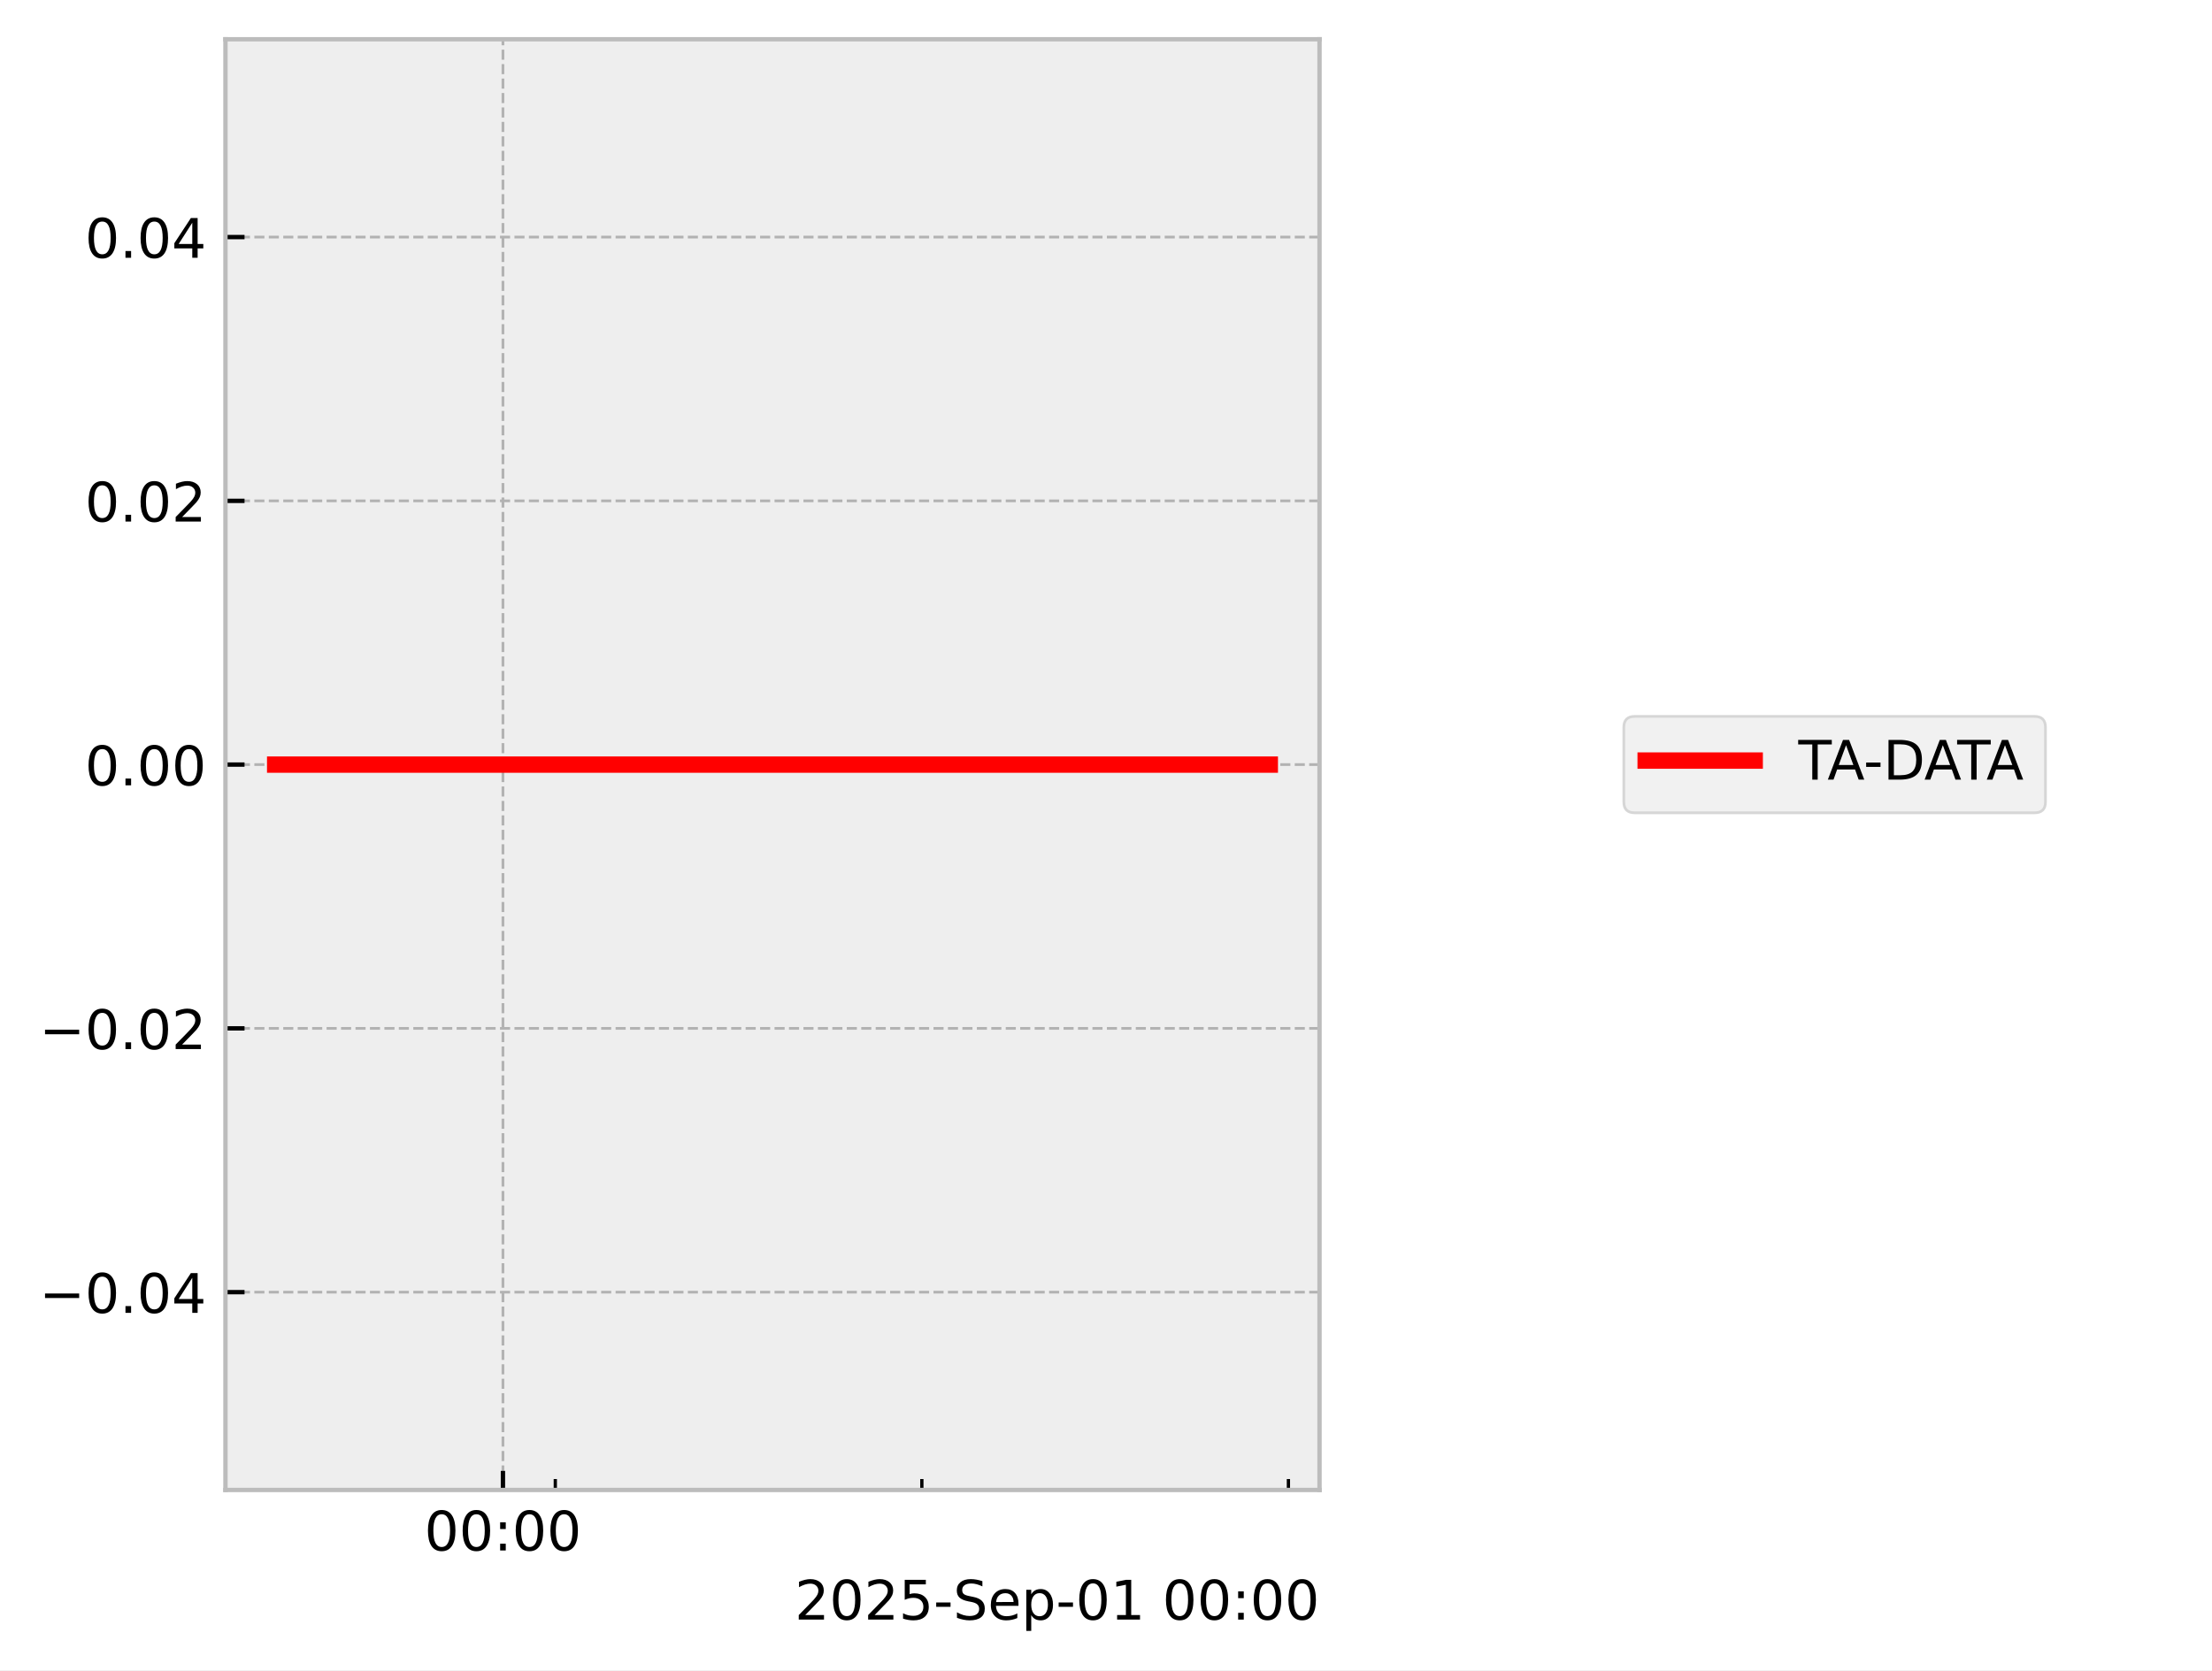
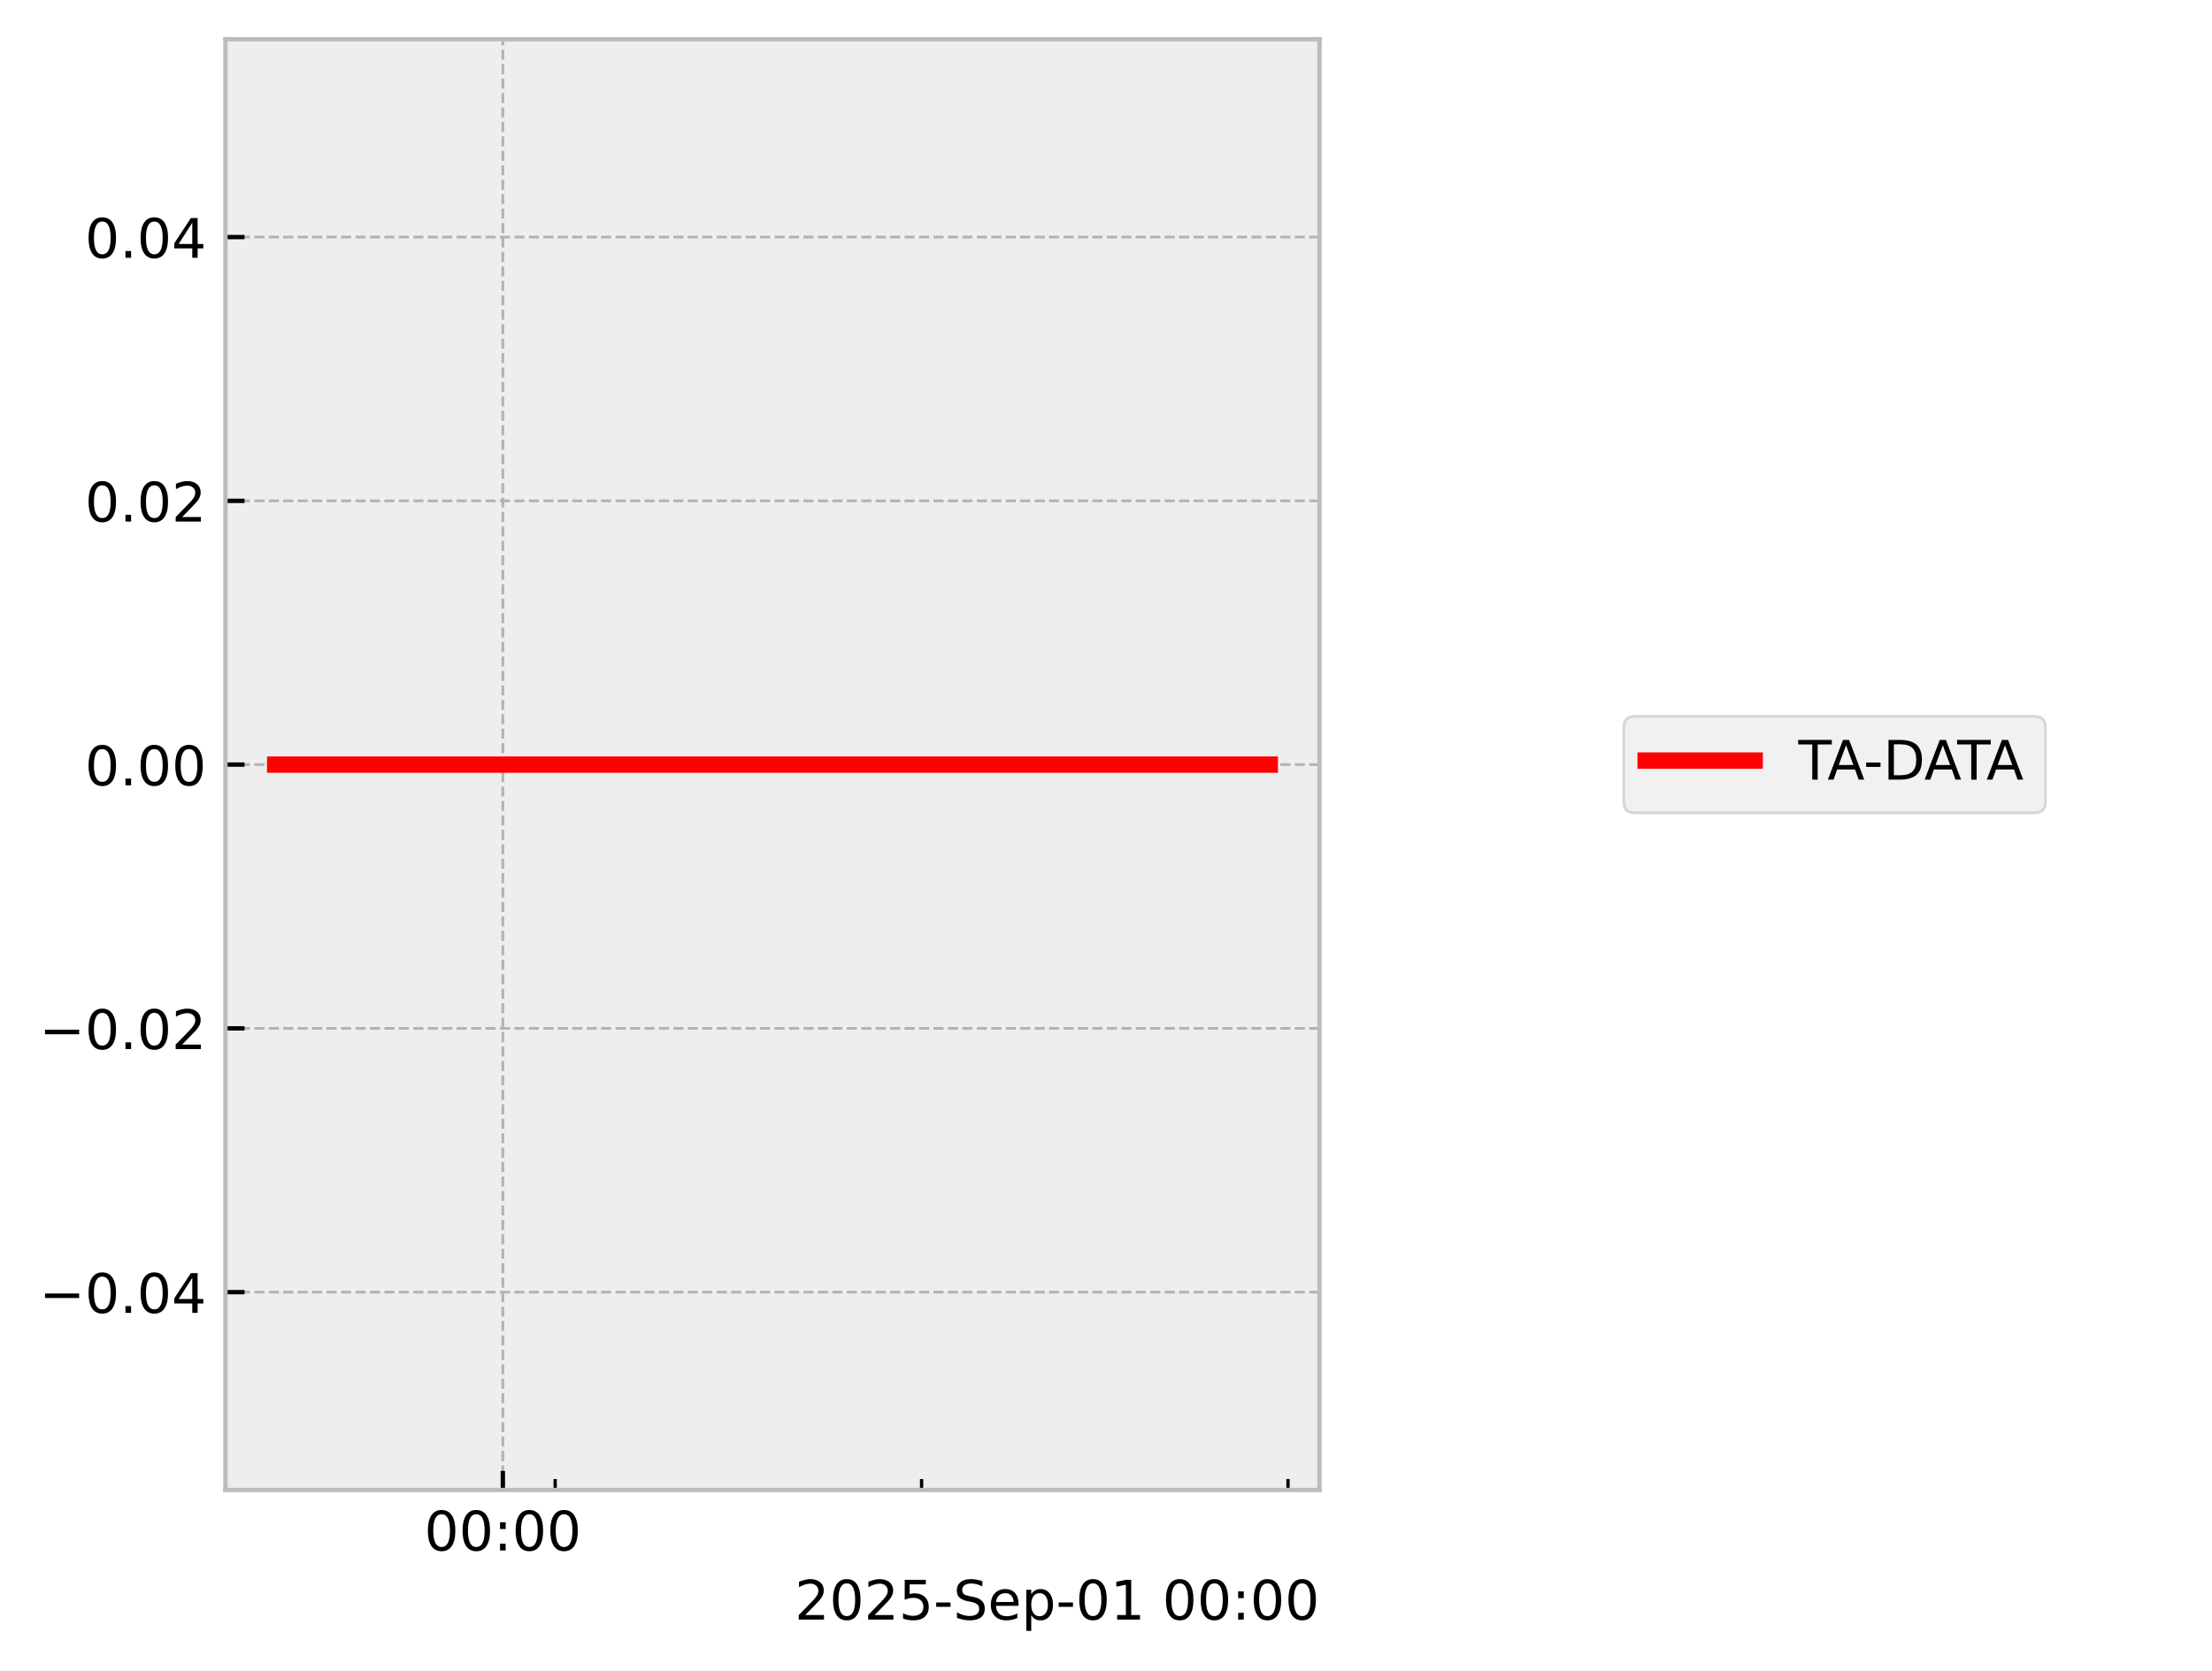
<svg xmlns="http://www.w3.org/2000/svg" xmlns:xlink="http://www.w3.org/1999/xlink" width="405.665pt" height="306.368pt" viewBox="0 0 405.665 306.368" version="1.1">
  <defs>
    <style type="text/css">*{stroke-linejoin: round; stroke-linecap: butt}</style>
  </defs>
  <g id="figure_1">
    <g id="patch_1">
      <path d="M 0 306.368  L 405.665 306.368  L 405.665 0  L 0 0  z " style="fill: #ffffff" />
    </g>
    <g id="axes_1">
      <g id="patch_2">
        <path d="M 41.345 273.312  L 241.991 273.312  L 241.991 7.2  L 41.345 7.2  z " style="fill: #eeeeee" />
      </g>
      <g id="matplotlib.axis_1">
        <g id="xtick_1">
          <g id="line2d_1">
-             <path d="M 92.235 273.312  L 92.235 7.2  " clip-path="url(#ped56a9f82c)" style="fill: none; stroke-dasharray: 1.85,0.8; stroke-dashoffset: 0; stroke: #b2b2b2; stroke-width: 0.5" />
+             <path d="M 92.218 273.312  L 92.218 7.2  " clip-path="url(#p09bb11eb52)" style="fill: none; stroke-dasharray: 1.85,0.8; stroke-dashoffset: 0; stroke: #b2b2b2; stroke-width: 0.5" />
          </g>
          <g id="line2d_2">
            <defs>
-               <path id="ma940ea0294" d="M 0 0  L 0 -3.5  " style="stroke: #000000; stroke-width: 0.8" />
-             </defs>
-             <g>
-               <use xlink:href="#ma940ea0294" x="92.235" y="273.312" style="stroke: #000000; stroke-width: 0.8" />
+               <path id="m9d179dc58a" d="M 0 0  L 0 -3.5  " style="stroke: #000000; stroke-width: 0.8" />
+             </defs>
+             <g>
+               <use xlink:href="#m9d179dc58a" x="92.218" y="273.312" style="stroke: #000000; stroke-width: 0.8" />
            </g>
          </g>
          <g id="text_1">
-             <g transform="translate(77.8257 284.4104) scale(0.1 -0.1)">
+             <g transform="translate(77.80856 284.4104) scale(0.1 -0.1)">
              <defs>
                <path id="DejaVuSans-30" d="M 2034 4250  Q 1547 4250 1301 3770  Q 1056 3291 1056 2328  Q 1056 1369 1301 889  Q 1547 409 2034 409  Q 2525 409 2770 889  Q 3016 1369 3016 2328  Q 3016 3291 2770 3770  Q 2525 4250 2034 4250  z M 2034 4750  Q 2819 4750 3233 4129  Q 3647 3509 3647 2328  Q 3647 1150 3233 529  Q 2819 -91 2034 -91  Q 1250 -91 836 529  Q 422 1150 422 2328  Q 422 3509 836 4129  Q 1250 4750 2034 4750  z " transform="scale(0.015625)" />
                <path id="DejaVuSans-3a" d="M 750 794  L 1409 794  L 1409 0  L 750 0  L 750 794  z M 750 3309  L 1409 3309  L 1409 2516  L 750 2516  L 750 3309  z " transform="scale(0.015625)" />
              </defs>
              <use xlink:href="#DejaVuSans-30" />
              <use xlink:href="#DejaVuSans-30" transform="translate(63.62305 0)" />
              <use xlink:href="#DejaVuSans-3a" transform="translate(127.2461 0)" />
              <use xlink:href="#DejaVuSans-30" transform="translate(160.9375 0)" />
              <use xlink:href="#DejaVuSans-30" transform="translate(224.5605 0)" />
            </g>
          </g>
        </g>
        <g id="xtick_2">
          <g id="line2d_3">
            <defs>
-               <path id="mf62e28c0f1" d="M 0 0  L 0 -2  " style="stroke: #000000; stroke-width: 0.6" />
-             </defs>
-             <g>
-               <use xlink:href="#mf62e28c0f1" x="101.838" y="273.312" style="stroke: #000000; stroke-width: 0.6" />
+               <path id="mc51d910460" d="M 0 0  L 0 -2  " style="stroke: #000000; stroke-width: 0.6" />
+             </defs>
+             <g>
+               <use xlink:href="#mc51d910460" x="101.817" y="273.312" style="stroke: #000000; stroke-width: 0.6" />
            </g>
          </g>
        </g>
        <g id="xtick_3">
          <g id="line2d_4">
            <g>
-               <use xlink:href="#mf62e28c0f1" x="169.062" y="273.312" style="stroke: #000000; stroke-width: 0.6" />
+               <use xlink:href="#mc51d910460" x="169.013" y="273.312" style="stroke: #000000; stroke-width: 0.6" />
            </g>
          </g>
        </g>
        <g id="xtick_4">
          <g id="line2d_5">
            <g>
-               <use xlink:href="#mf62e28c0f1" x="236.286" y="273.312" style="stroke: #000000; stroke-width: 0.6" />
+               <use xlink:href="#mc51d910460" x="236.21" y="273.312" style="stroke: #000000; stroke-width: 0.6" />
            </g>
          </g>
        </g>
        <g id="text_2">
          <g transform="translate(145.7537 297.0886) scale(0.1 -0.1)">
            <defs>
              <path id="DejaVuSans-32" d="M 1228 531  L 3431 531  L 3431 0  L 469 0  L 469 531  Q 828 903 1448 1529  Q 2069 2156 2228 2338  Q 2531 2678 2651 2914  Q 2772 3150 2772 3378  Q 2772 3750 2511 3984  Q 2250 4219 1831 4219  Q 1534 4219 1204 4116  Q 875 4013 500 3803  L 500 4441  Q 881 4594 1212 4672  Q 1544 4750 1819 4750  Q 2544 4750 2975 4387  Q 3406 4025 3406 3419  Q 3406 3131 3298 2873  Q 3191 2616 2906 2266  Q 2828 2175 2409 1742  Q 1991 1309 1228 531  z " transform="scale(0.015625)" />
              <path id="DejaVuSans-35" d="M 691 4666  L 3169 4666  L 3169 4134  L 1269 4134  L 1269 2991  Q 1406 3038 1543 3061  Q 1681 3084 1819 3084  Q 2600 3084 3056 2656  Q 3513 2228 3513 1497  Q 3513 744 3044 326  Q 2575 -91 1722 -91  Q 1428 -91 1123 -41  Q 819 9 494 109  L 494 744  Q 775 591 1075 516  Q 1375 441 1709 441  Q 2250 441 2565 725  Q 2881 1009 2881 1497  Q 2881 1984 2565 2268  Q 2250 2553 1709 2553  Q 1456 2553 1204 2497  Q 953 2441 691 2322  L 691 4666  z " transform="scale(0.015625)" />
              <path id="DejaVuSans-2d" d="M 313 2009  L 1997 2009  L 1997 1497  L 313 1497  L 313 2009  z " transform="scale(0.015625)" />
              <path id="DejaVuSans-53" d="M 3425 4513  L 3425 3897  Q 3066 4069 2747 4153  Q 2428 4238 2131 4238  Q 1616 4238 1336 4038  Q 1056 3838 1056 3469  Q 1056 3159 1242 3001  Q 1428 2844 1947 2747  L 2328 2669  Q 3034 2534 3370 2195  Q 3706 1856 3706 1288  Q 3706 609 3251 259  Q 2797 -91 1919 -91  Q 1588 -91 1214 -16  Q 841 59 441 206  L 441 856  Q 825 641 1194 531  Q 1563 422 1919 422  Q 2459 422 2753 634  Q 3047 847 3047 1241  Q 3047 1584 2836 1778  Q 2625 1972 2144 2069  L 1759 2144  Q 1053 2284 737 2584  Q 422 2884 422 3419  Q 422 4038 858 4394  Q 1294 4750 2059 4750  Q 2388 4750 2728 4690  Q 3069 4631 3425 4513  z " transform="scale(0.015625)" />
              <path id="DejaVuSans-65" d="M 3597 1894  L 3597 1613  L 953 1613  Q 991 1019 1311 708  Q 1631 397 2203 397  Q 2534 397 2845 478  Q 3156 559 3463 722  L 3463 178  Q 3153 47 2828 -22  Q 2503 -91 2169 -91  Q 1331 -91 842 396  Q 353 884 353 1716  Q 353 2575 817 3079  Q 1281 3584 2069 3584  Q 2775 3584 3186 3129  Q 3597 2675 3597 1894  z M 3022 2063  Q 3016 2534 2758 2815  Q 2500 3097 2075 3097  Q 1594 3097 1305 2825  Q 1016 2553 972 2059  L 3022 2063  z " transform="scale(0.015625)" />
              <path id="DejaVuSans-70" d="M 1159 525  L 1159 -1331  L 581 -1331  L 581 3500  L 1159 3500  L 1159 2969  Q 1341 3281 1617 3432  Q 1894 3584 2278 3584  Q 2916 3584 3314 3078  Q 3713 2572 3713 1747  Q 3713 922 3314 415  Q 2916 -91 2278 -91  Q 1894 -91 1617 61  Q 1341 213 1159 525  z M 3116 1747  Q 3116 2381 2855 2742  Q 2594 3103 2138 3103  Q 1681 3103 1420 2742  Q 1159 2381 1159 1747  Q 1159 1113 1420 752  Q 1681 391 2138 391  Q 2594 391 2855 752  Q 3116 1113 3116 1747  z " transform="scale(0.015625)" />
              <path id="DejaVuSans-31" d="M 794 531  L 1825 531  L 1825 4091  L 703 3866  L 703 4441  L 1819 4666  L 2450 4666  L 2450 531  L 3481 531  L 3481 0  L 794 0  L 794 531  z " transform="scale(0.015625)" />
              <path id="DejaVuSans-20" transform="scale(0.015625)" />
            </defs>
            <use xlink:href="#DejaVuSans-32" />
            <use xlink:href="#DejaVuSans-30" transform="translate(63.62305 0)" />
            <use xlink:href="#DejaVuSans-32" transform="translate(127.2461 0)" />
            <use xlink:href="#DejaVuSans-35" transform="translate(190.8691 0)" />
            <use xlink:href="#DejaVuSans-2d" transform="translate(254.4922 0)" />
            <use xlink:href="#DejaVuSans-53" transform="translate(290.5762 0)" />
            <use xlink:href="#DejaVuSans-65" transform="translate(354.0527 0)" />
            <use xlink:href="#DejaVuSans-70" transform="translate(415.5762 0)" />
            <use xlink:href="#DejaVuSans-2d" transform="translate(479.0527 0)" />
            <use xlink:href="#DejaVuSans-30" transform="translate(515.1367 0)" />
            <use xlink:href="#DejaVuSans-31" transform="translate(578.7598 0)" />
            <use xlink:href="#DejaVuSans-20" transform="translate(642.3828 0)" />
            <use xlink:href="#DejaVuSans-30" transform="translate(674.1699 0)" />
            <use xlink:href="#DejaVuSans-30" transform="translate(737.793 0)" />
            <use xlink:href="#DejaVuSans-3a" transform="translate(801.416 0)" />
            <use xlink:href="#DejaVuSans-30" transform="translate(835.1074 0)" />
            <use xlink:href="#DejaVuSans-30" transform="translate(898.7305 0)" />
          </g>
        </g>
      </g>
      <g id="matplotlib.axis_2">
        <g id="ytick_1">
          <g id="line2d_6">
-             <path d="M 41.345 237.024  L 241.991 237.024  " clip-path="url(#ped56a9f82c)" style="fill: none; stroke-dasharray: 1.85,0.8; stroke-dashoffset: 0; stroke: #b2b2b2; stroke-width: 0.5" />
+             <path d="M 41.345 237.024  L 241.991 237.024  " clip-path="url(#p09bb11eb52)" style="fill: none; stroke-dasharray: 1.85,0.8; stroke-dashoffset: 0; stroke: #b2b2b2; stroke-width: 0.5" />
          </g>
          <g id="line2d_7">
            <defs>
-               <path id="md6e4d9c806" d="M 0 0  L 3.5 0  " style="stroke: #000000; stroke-width: 0.8" />
-             </defs>
-             <g>
-               <use xlink:href="#md6e4d9c806" x="41.345" y="237.024" style="stroke: #000000; stroke-width: 0.8" />
+               <path id="mb4d3f7e231" d="M 0 0  L 3.5 0  " style="stroke: #000000; stroke-width: 0.8" />
+             </defs>
+             <g>
+               <use xlink:href="#mb4d3f7e231" x="41.345" y="237.024" style="stroke: #000000; stroke-width: 0.8" />
            </g>
          </g>
          <g id="text_3">
            <g transform="translate(7.2 240.8232) scale(0.1 -0.1)">
              <defs>
                <path id="DejaVuSans-2212" d="M 678 2272  L 4684 2272  L 4684 1741  L 678 1741  L 678 2272  z " transform="scale(0.015625)" />
                <path id="DejaVuSans-2e" d="M 684 794  L 1344 794  L 1344 0  L 684 0  L 684 794  z " transform="scale(0.015625)" />
                <path id="DejaVuSans-34" d="M 2419 4116  L 825 1625  L 2419 1625  L 2419 4116  z M 2253 4666  L 3047 4666  L 3047 1625  L 3713 1625  L 3713 1100  L 3047 1100  L 3047 0  L 2419 0  L 2419 1100  L 313 1100  L 313 1709  L 2253 4666  z " transform="scale(0.015625)" />
              </defs>
              <use xlink:href="#DejaVuSans-2212" />
              <use xlink:href="#DejaVuSans-30" transform="translate(83.78906 0)" />
              <use xlink:href="#DejaVuSans-2e" transform="translate(147.4121 0)" />
              <use xlink:href="#DejaVuSans-30" transform="translate(179.1992 0)" />
              <use xlink:href="#DejaVuSans-34" transform="translate(242.8223 0)" />
            </g>
          </g>
        </g>
        <g id="ytick_2">
          <g id="line2d_8">
-             <path d="M 41.345 188.64  L 241.991 188.64  " clip-path="url(#ped56a9f82c)" style="fill: none; stroke-dasharray: 1.85,0.8; stroke-dashoffset: 0; stroke: #b2b2b2; stroke-width: 0.5" />
+             <path d="M 41.345 188.64  L 241.991 188.64  " clip-path="url(#p09bb11eb52)" style="fill: none; stroke-dasharray: 1.85,0.8; stroke-dashoffset: 0; stroke: #b2b2b2; stroke-width: 0.5" />
          </g>
          <g id="line2d_9">
            <g>
-               <use xlink:href="#md6e4d9c806" x="41.345" y="188.64" style="stroke: #000000; stroke-width: 0.8" />
+               <use xlink:href="#mb4d3f7e231" x="41.345" y="188.64" style="stroke: #000000; stroke-width: 0.8" />
            </g>
          </g>
          <g id="text_4">
            <g transform="translate(7.2 192.4392) scale(0.1 -0.1)">
              <use xlink:href="#DejaVuSans-2212" />
              <use xlink:href="#DejaVuSans-30" transform="translate(83.78906 0)" />
              <use xlink:href="#DejaVuSans-2e" transform="translate(147.4121 0)" />
              <use xlink:href="#DejaVuSans-30" transform="translate(179.1992 0)" />
              <use xlink:href="#DejaVuSans-32" transform="translate(242.8223 0)" />
            </g>
          </g>
        </g>
        <g id="ytick_3">
          <g id="line2d_10">
-             <path d="M 41.345 140.256  L 241.991 140.256  " clip-path="url(#ped56a9f82c)" style="fill: none; stroke-dasharray: 1.85,0.8; stroke-dashoffset: 0; stroke: #b2b2b2; stroke-width: 0.5" />
+             <path d="M 41.345 140.256  L 241.991 140.256  " clip-path="url(#p09bb11eb52)" style="fill: none; stroke-dasharray: 1.85,0.8; stroke-dashoffset: 0; stroke: #b2b2b2; stroke-width: 0.5" />
          </g>
          <g id="line2d_11">
            <g>
-               <use xlink:href="#md6e4d9c806" x="41.345" y="140.256" style="stroke: #000000; stroke-width: 0.8" />
+               <use xlink:href="#mb4d3f7e231" x="41.345" y="140.256" style="stroke: #000000; stroke-width: 0.8" />
            </g>
          </g>
          <g id="text_5">
            <g transform="translate(15.57969 144.0552) scale(0.1 -0.1)">
              <use xlink:href="#DejaVuSans-30" />
              <use xlink:href="#DejaVuSans-2e" transform="translate(63.62305 0)" />
              <use xlink:href="#DejaVuSans-30" transform="translate(95.41016 0)" />
              <use xlink:href="#DejaVuSans-30" transform="translate(159.0332 0)" />
            </g>
          </g>
        </g>
        <g id="ytick_4">
          <g id="line2d_12">
-             <path d="M 41.345 91.872  L 241.991 91.872  " clip-path="url(#ped56a9f82c)" style="fill: none; stroke-dasharray: 1.85,0.8; stroke-dashoffset: 0; stroke: #b2b2b2; stroke-width: 0.5" />
+             <path d="M 41.345 91.872  L 241.991 91.872  " clip-path="url(#p09bb11eb52)" style="fill: none; stroke-dasharray: 1.85,0.8; stroke-dashoffset: 0; stroke: #b2b2b2; stroke-width: 0.5" />
          </g>
          <g id="line2d_13">
            <g>
-               <use xlink:href="#md6e4d9c806" x="41.345" y="91.872" style="stroke: #000000; stroke-width: 0.8" />
+               <use xlink:href="#mb4d3f7e231" x="41.345" y="91.872" style="stroke: #000000; stroke-width: 0.8" />
            </g>
          </g>
          <g id="text_6">
            <g transform="translate(15.57969 95.67122) scale(0.1 -0.1)">
              <use xlink:href="#DejaVuSans-30" />
              <use xlink:href="#DejaVuSans-2e" transform="translate(63.62305 0)" />
              <use xlink:href="#DejaVuSans-30" transform="translate(95.41016 0)" />
              <use xlink:href="#DejaVuSans-32" transform="translate(159.0332 0)" />
            </g>
          </g>
        </g>
        <g id="ytick_5">
          <g id="line2d_14">
-             <path d="M 41.345 43.488  L 241.991 43.488  " clip-path="url(#ped56a9f82c)" style="fill: none; stroke-dasharray: 1.85,0.8; stroke-dashoffset: 0; stroke: #b2b2b2; stroke-width: 0.5" />
+             <path d="M 41.345 43.488  L 241.991 43.488  " clip-path="url(#p09bb11eb52)" style="fill: none; stroke-dasharray: 1.85,0.8; stroke-dashoffset: 0; stroke: #b2b2b2; stroke-width: 0.5" />
          </g>
          <g id="line2d_15">
            <g>
-               <use xlink:href="#md6e4d9c806" x="41.345" y="43.488" style="stroke: #000000; stroke-width: 0.8" />
+               <use xlink:href="#mb4d3f7e231" x="41.345" y="43.488" style="stroke: #000000; stroke-width: 0.8" />
            </g>
          </g>
          <g id="text_7">
            <g transform="translate(15.57969 47.28722) scale(0.1 -0.1)">
              <use xlink:href="#DejaVuSans-30" />
              <use xlink:href="#DejaVuSans-2e" transform="translate(63.62305 0)" />
              <use xlink:href="#DejaVuSans-30" transform="translate(95.41016 0)" />
              <use xlink:href="#DejaVuSans-34" transform="translate(159.0332 0)" />
            </g>
          </g>
        </g>
      </g>
      <g id="line2d_16">
-         <path d="M 50.466 140.256  L 57.863 140.256  L 58.813 140.256  L 59.038 140.256  L 59.24 140.256  L 66.756 140.256  L 68.147 140.256  L 183.439 140.256  L 185.25 140.256  L 203.245 140.256  L 230.929 140.256  L 231.998 140.256  L 232.087 140.256  L 232.438 140.256  L 232.513 140.256  L 232.548 140.256  L 232.625 140.256  L 232.708 140.256  L 232.749 140.256  L 232.806 140.256  L 232.871 140.256  " clip-path="url(#ped56a9f82c)" style="fill: none; stroke: #ff0000; stroke-width: 3; stroke-linecap: square" />
+         <path d="M 50.466 140.256  L 57.86 140.256  L 58.81 140.256  L 59.034 140.256  L 59.236 140.256  L 66.749 140.256  L 68.14 140.256  L 183.385 140.256  L 185.195 140.256  L 203.182 140.256  L 230.855 140.256  L 231.923 140.256  L 232.089 140.256  L 232.364 140.256  L 232.439 140.256  L 232.473 140.256  L 232.55 140.256  L 232.633 140.256  L 232.674 140.256  L 232.731 140.256  L 232.796 140.256  L 232.871 140.256  " clip-path="url(#p09bb11eb52)" style="fill: none; stroke: #ff0000; stroke-width: 3; stroke-linecap: square" />
      </g>
      <g id="patch_3">
        <path d="M 41.345 273.312  L 41.345 7.2  " style="fill: none; stroke: #bcbcbc; stroke-width: 0.8; stroke-linejoin: miter; stroke-linecap: square" />
      </g>
      <g id="patch_4">
        <path d="M 241.991 273.312  L 241.991 7.2  " style="fill: none; stroke: #bcbcbc; stroke-width: 0.8; stroke-linejoin: miter; stroke-linecap: square" />
      </g>
      <g id="patch_5">
        <path d="M 41.345 273.312  L 241.991 273.312  " style="fill: none; stroke: #bcbcbc; stroke-width: 0.8; stroke-linejoin: miter; stroke-linecap: square" />
      </g>
      <g id="patch_6">
        <path d="M 41.345 7.2  L 241.991 7.2  " style="fill: none; stroke: #bcbcbc; stroke-width: 0.8; stroke-linejoin: miter; stroke-linecap: square" />
      </g>
    </g>
    <g id="axes_2">
      <g id="legend_1">
        <g id="patch_7">
          <path d="M 299.801 149.095  L 373.121 149.095  Q 375.121 149.095 375.121 147.095  L 375.121 133.417  Q 375.121 131.417 373.121 131.417  L 299.801 131.417  Q 297.801 131.417 297.801 133.417  L 297.801 147.095  Q 297.801 149.095 299.801 149.095  z " style="fill: #eeeeee; opacity: 0.8; stroke: #cccccc; stroke-width: 0.5; stroke-linejoin: miter" />
        </g>
        <g id="line2d_17">
          <path d="M 301.801 139.515  L 311.801 139.515  L 321.801 139.515  " style="fill: none; stroke: #ff0000; stroke-width: 3; stroke-linecap: square" />
        </g>
        <g id="text_8">
          <g transform="translate(329.8009 143.0154) scale(0.1 -0.1)">
            <defs>
              <path id="DejaVuSans-54" d="M -19 4666  L 3928 4666  L 3928 4134  L 2272 4134  L 2272 0  L 1638 0  L 1638 4134  L -19 4134  L -19 4666  z " transform="scale(0.015625)" />
              <path id="DejaVuSans-41" d="M 2188 4044  L 1331 1722  L 3047 1722  L 2188 4044  z M 1831 4666  L 2547 4666  L 4325 0  L 3669 0  L 3244 1197  L 1141 1197  L 716 0  L 50 0  L 1831 4666  z " transform="scale(0.015625)" />
              <path id="DejaVuSans-44" d="M 1259 4147  L 1259 519  L 2022 519  Q 2988 519 3436 956  Q 3884 1394 3884 2338  Q 3884 3275 3436 3711  Q 2988 4147 2022 4147  L 1259 4147  z M 628 4666  L 1925 4666  Q 3281 4666 3915 4102  Q 4550 3538 4550 2338  Q 4550 1131 3912 565  Q 3275 0 1925 0  L 628 0  L 628 4666  z " transform="scale(0.015625)" />
            </defs>
            <use xlink:href="#DejaVuSans-54" />
            <use xlink:href="#DejaVuSans-41" transform="translate(53.33398 0)" />
            <use xlink:href="#DejaVuSans-2d" transform="translate(119.4922 0)" />
            <use xlink:href="#DejaVuSans-44" transform="translate(155.5762 0)" />
            <use xlink:href="#DejaVuSans-41" transform="translate(230.8281 0)" />
            <use xlink:href="#DejaVuSans-54" transform="translate(291.4863 0)" />
            <use xlink:href="#DejaVuSans-41" transform="translate(344.8203 0)" />
          </g>
        </g>
      </g>
    </g>
  </g>
  <defs>
-     <clipPath id="ped56a9f82c">
+     <clipPath id="p09bb11eb52">
      <rect x="41.345" y="7.2" width="200.646" height="266.112" />
    </clipPath>
  </defs>
</svg>
